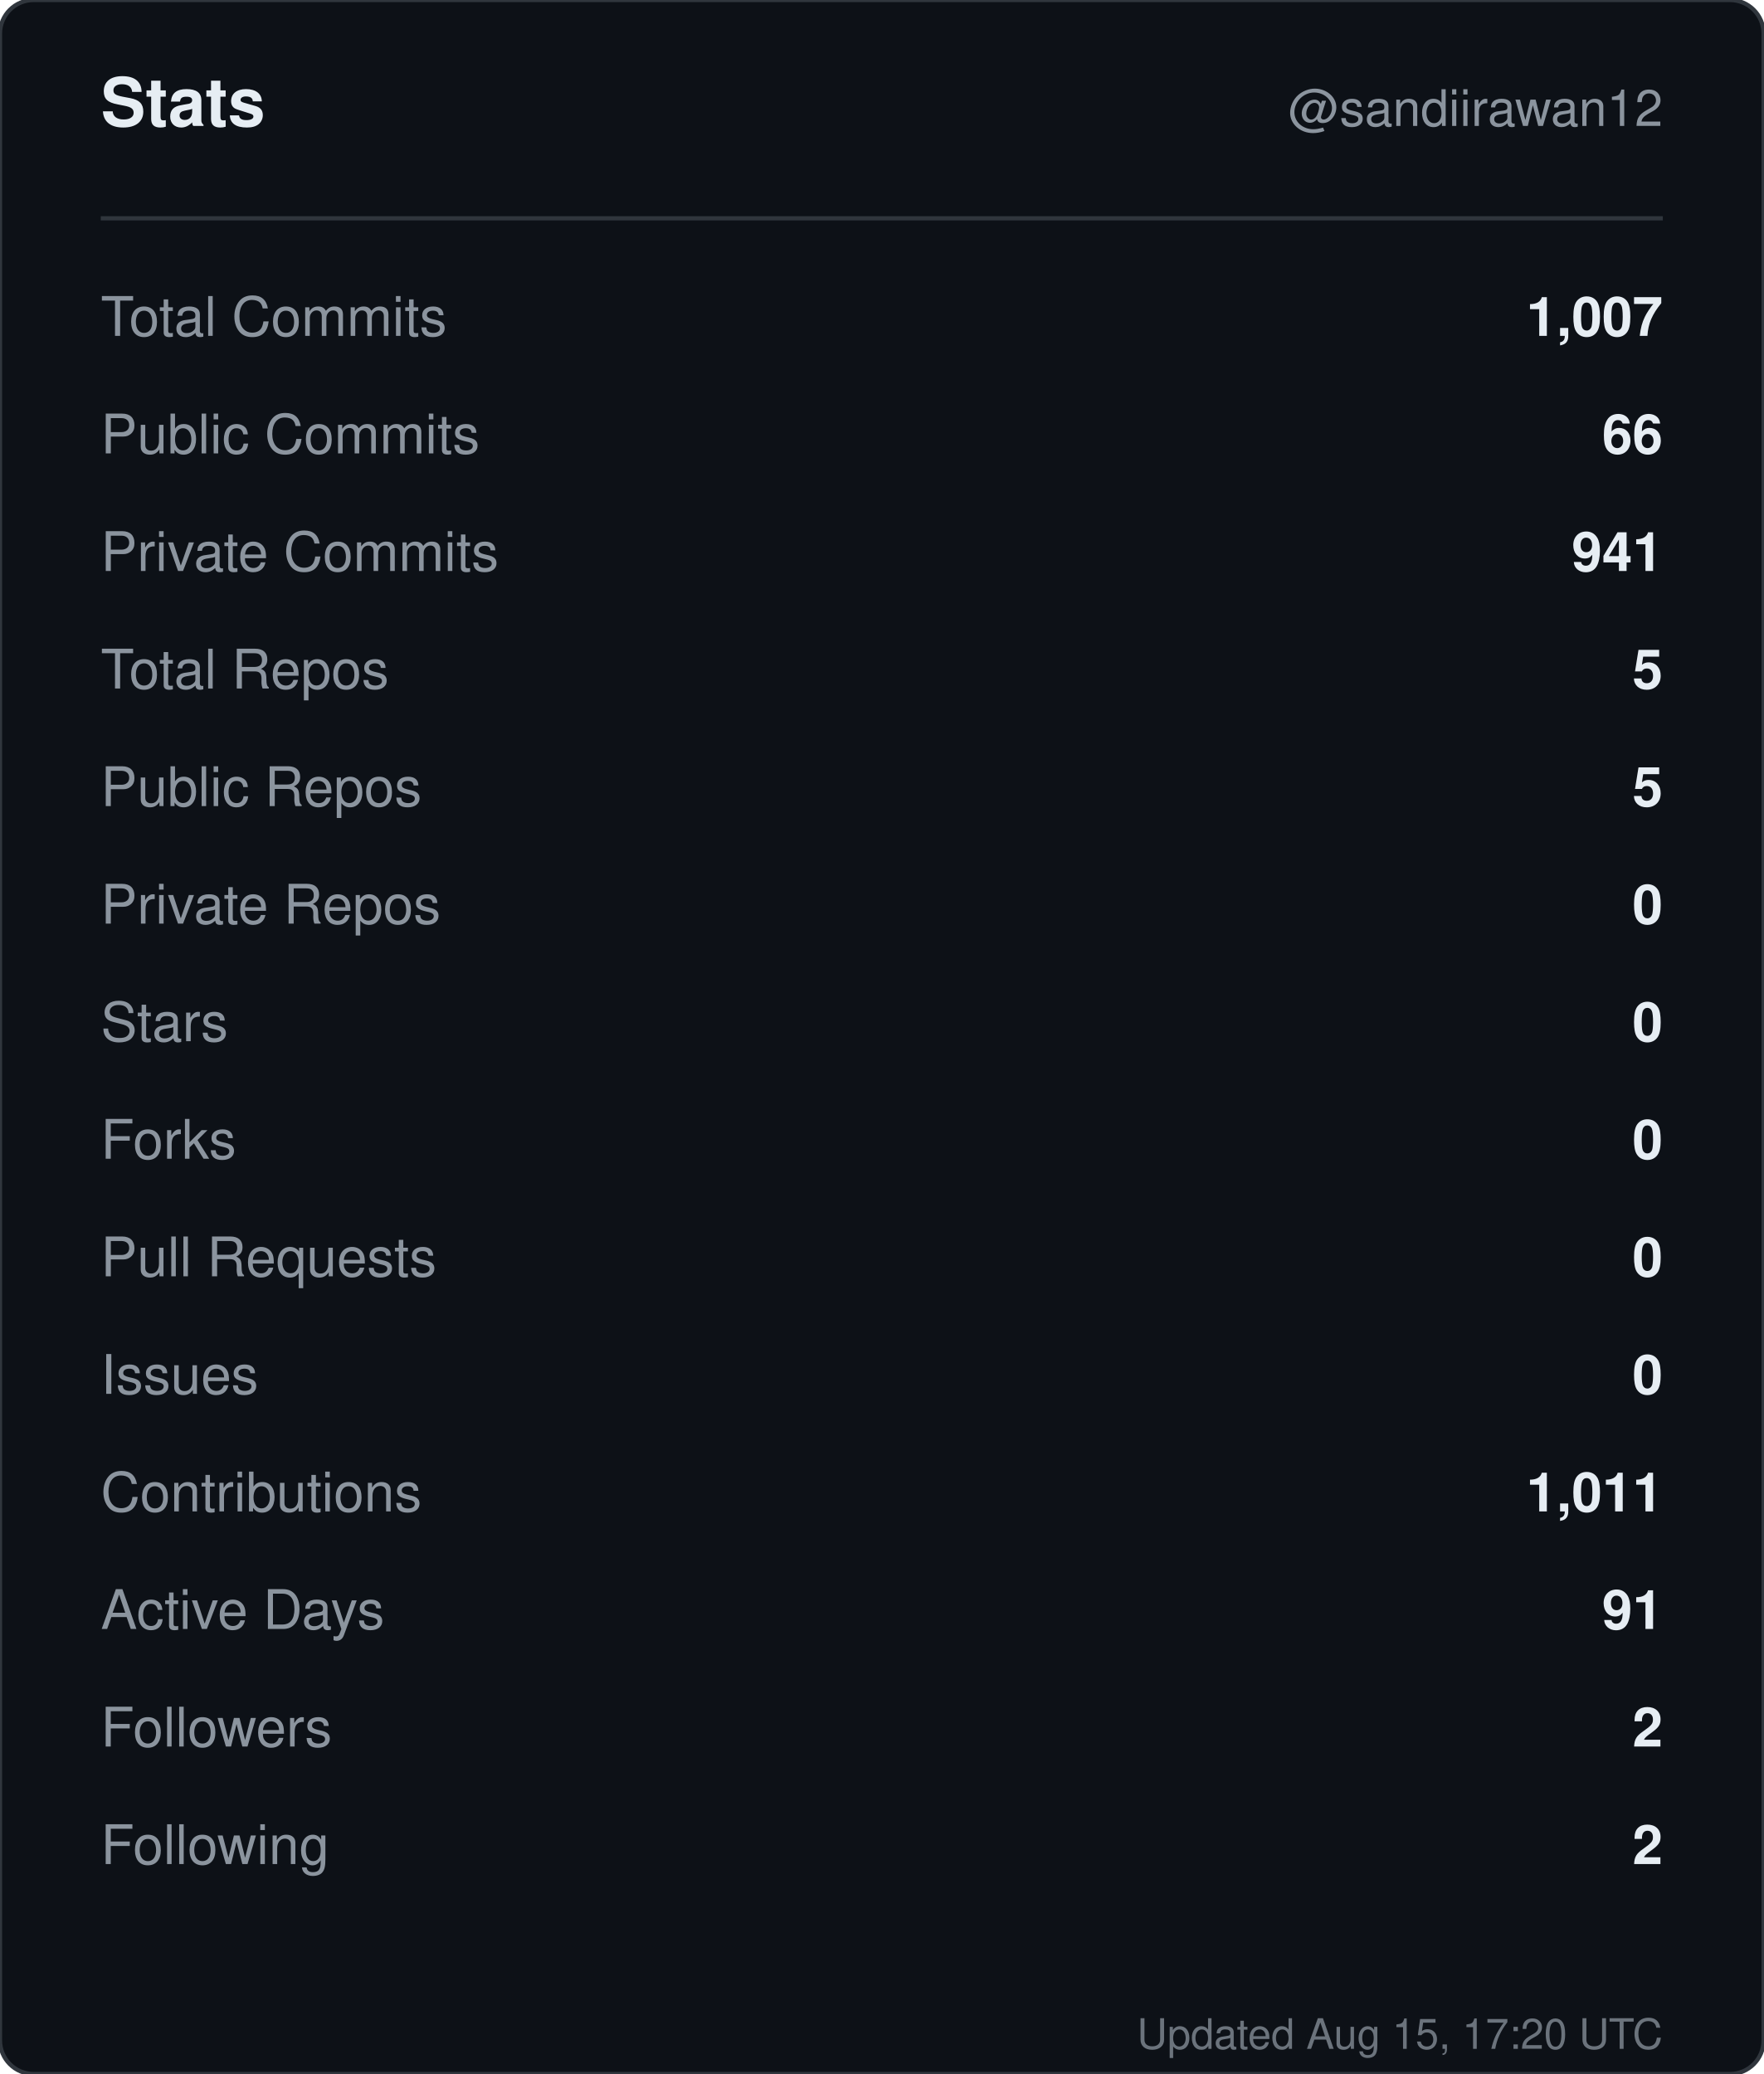
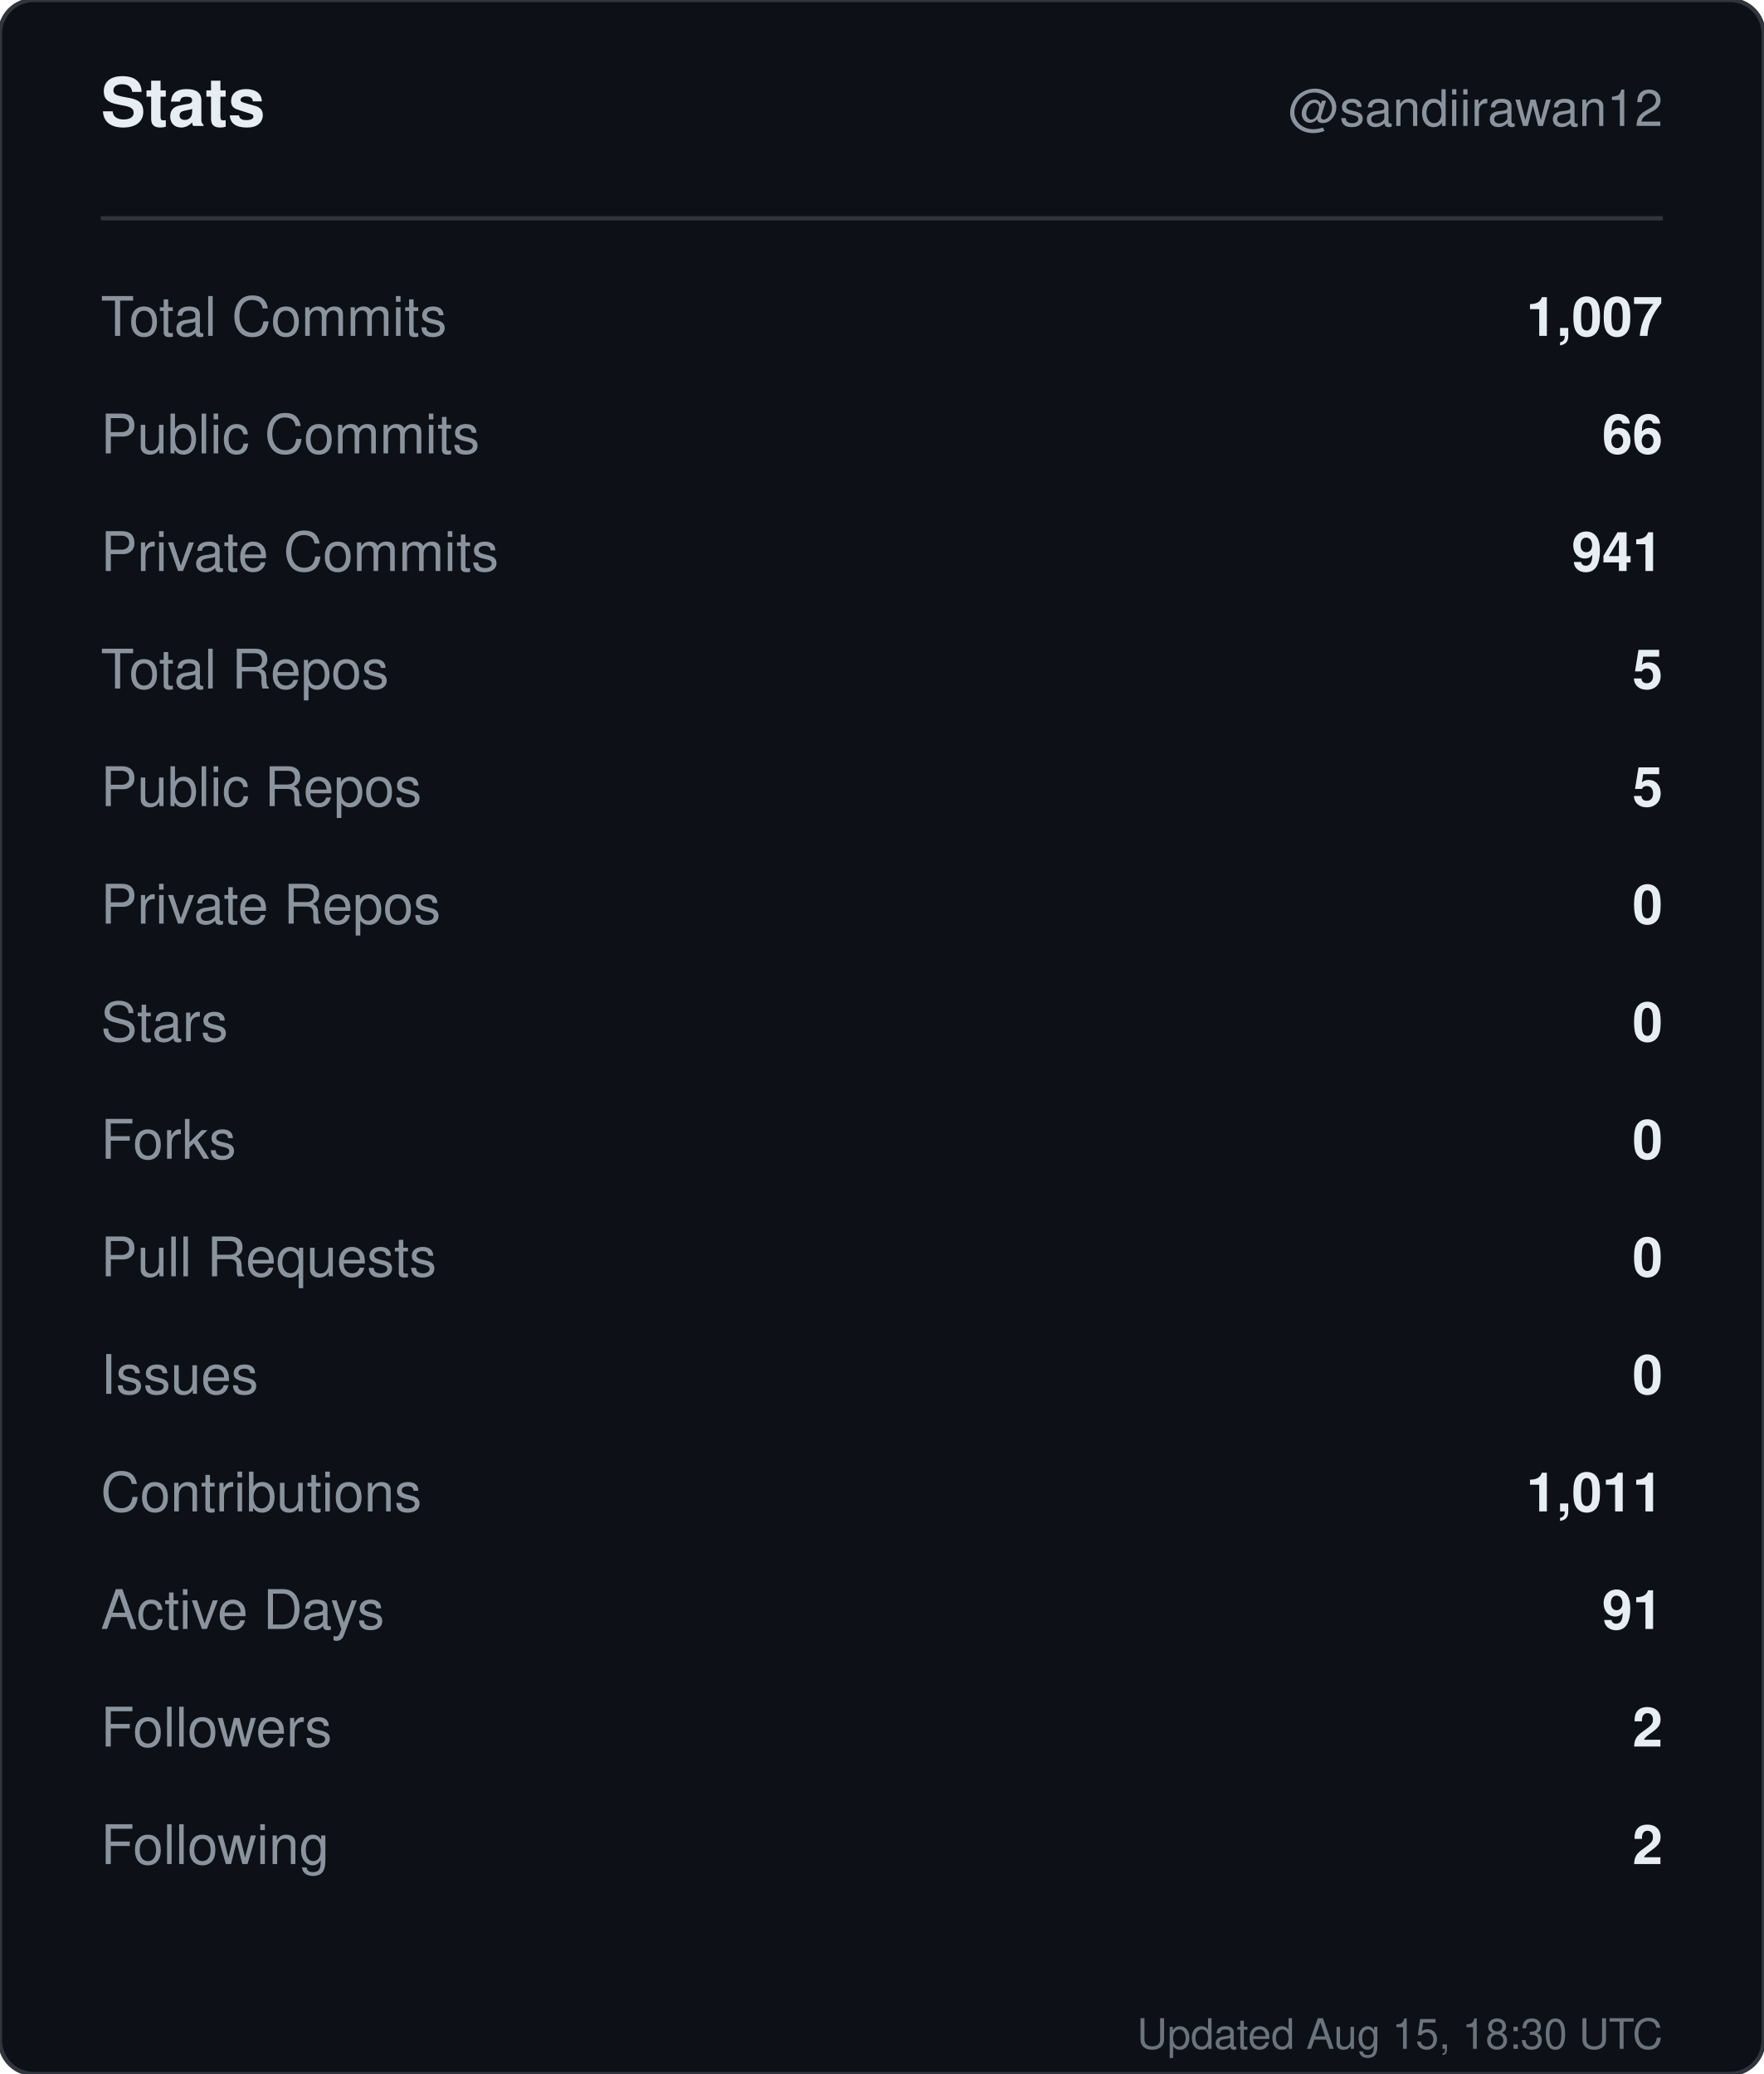
<svg xmlns="http://www.w3.org/2000/svg" width="420" height="494" viewBox="0 0 420 494" role="img" aria-label="Stats for sandiirawan12">
  <rect width="420" height="494" rx="8" fill="#0d1117" stroke="#30363d" />
  <g font-family="-apple-system, BlinkMacSystemFont, Segoe UI, Helvetica, Arial, sans-serif">
    <text x="24" y="30" fill="#e6edf3" font-size="16" font-weight="700">Stats</text>
    <text x="396" y="30" fill="#8b949e" font-size="12" text-anchor="end">@sandiirawan12</text>
    <line x1="24" y1="52" x2="396" y2="52" stroke="#30363d" />
    <text x="24" y="80" fill="#8b949e" font-size="13">Total Commits</text>
    <text x="396" y="80" fill="#e6edf3" font-size="13" font-weight="600" text-anchor="end">1,007</text>
    <text x="24" y="108" fill="#8b949e" font-size="13">Public Commits</text>
    <text x="396" y="108" fill="#e6edf3" font-size="13" font-weight="600" text-anchor="end">66</text>
    <text x="24" y="136" fill="#8b949e" font-size="13">Private Commits</text>
    <text x="396" y="136" fill="#e6edf3" font-size="13" font-weight="600" text-anchor="end">941</text>
    <text x="24" y="164" fill="#8b949e" font-size="13">Total Repos</text>
    <text x="396" y="164" fill="#e6edf3" font-size="13" font-weight="600" text-anchor="end">5</text>
    <text x="24" y="192" fill="#8b949e" font-size="13">Public Repos</text>
    <text x="396" y="192" fill="#e6edf3" font-size="13" font-weight="600" text-anchor="end">5</text>
    <text x="24" y="220" fill="#8b949e" font-size="13">Private Repos</text>
    <text x="396" y="220" fill="#e6edf3" font-size="13" font-weight="600" text-anchor="end">0</text>
    <text x="24" y="248" fill="#8b949e" font-size="13">Stars</text>
    <text x="396" y="248" fill="#e6edf3" font-size="13" font-weight="600" text-anchor="end">0</text>
    <text x="24" y="276" fill="#8b949e" font-size="13">Forks</text>
    <text x="396" y="276" fill="#e6edf3" font-size="13" font-weight="600" text-anchor="end">0</text>
    <text x="24" y="304" fill="#8b949e" font-size="13">Pull Requests</text>
    <text x="396" y="304" fill="#e6edf3" font-size="13" font-weight="600" text-anchor="end">0</text>
    <text x="24" y="332" fill="#8b949e" font-size="13">Issues</text>
    <text x="396" y="332" fill="#e6edf3" font-size="13" font-weight="600" text-anchor="end">0</text>
    <text x="24" y="360" fill="#8b949e" font-size="13">Contributions</text>
    <text x="396" y="360" fill="#e6edf3" font-size="13" font-weight="600" text-anchor="end">1,011</text>
    <text x="24" y="388" fill="#8b949e" font-size="13">Active Days</text>
    <text x="396" y="388" fill="#e6edf3" font-size="13" font-weight="600" text-anchor="end">91</text>
    <text x="24" y="416" fill="#8b949e" font-size="13">Followers</text>
    <text x="396" y="416" fill="#e6edf3" font-size="13" font-weight="600" text-anchor="end">2</text>
    <text x="24" y="444" fill="#8b949e" font-size="13">Following</text>
    <text x="396" y="444" fill="#e6edf3" font-size="13" font-weight="600" text-anchor="end">2</text>
-     <text x="396" y="488" fill="#8b949e" font-size="10" text-anchor="end" opacity="0.75">Updated Aug 15, 17:20 UTC</text>
+     <text x="396" y="488" fill="#8b949e" font-size="10" text-anchor="end" opacity="0.75">Updated Aug 15, 18:30 UTC</text>
  </g>
</svg>
